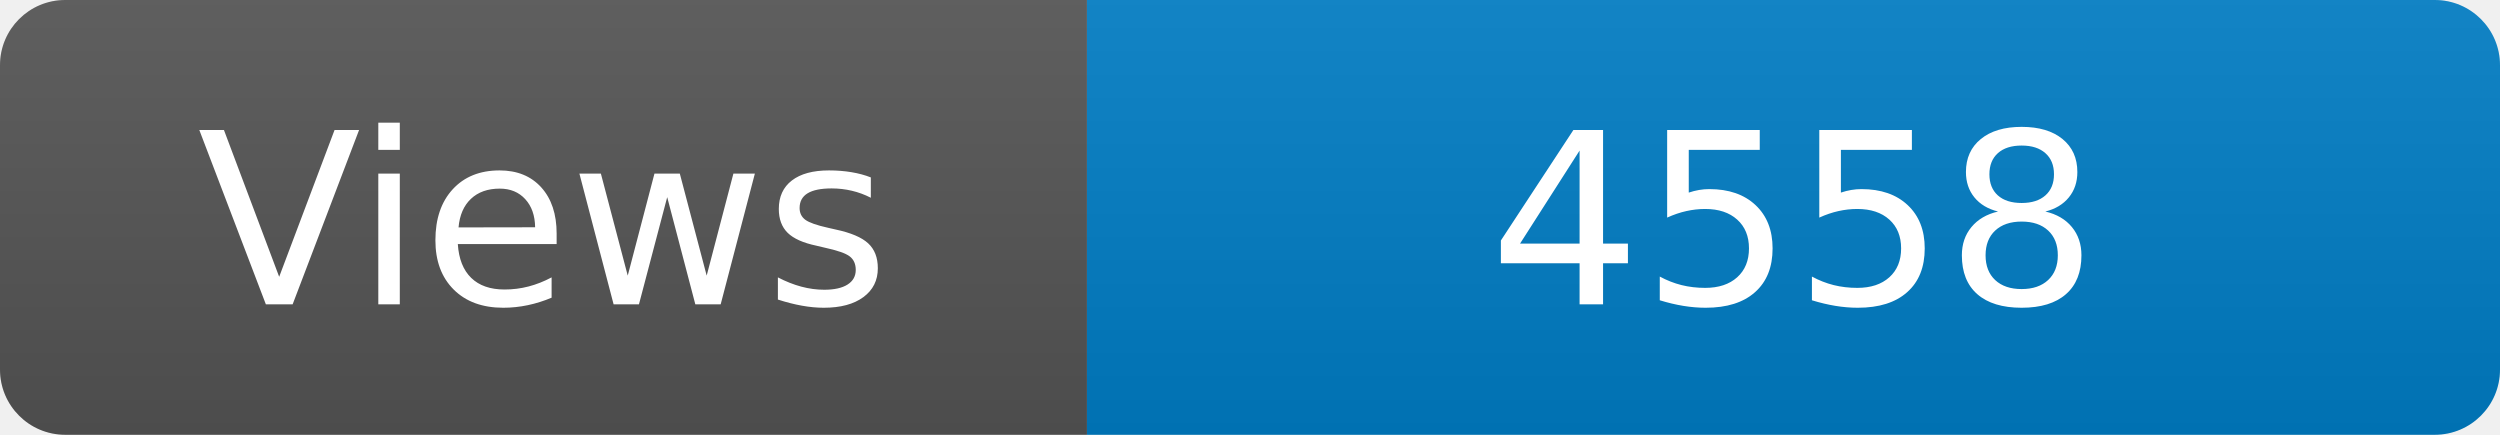
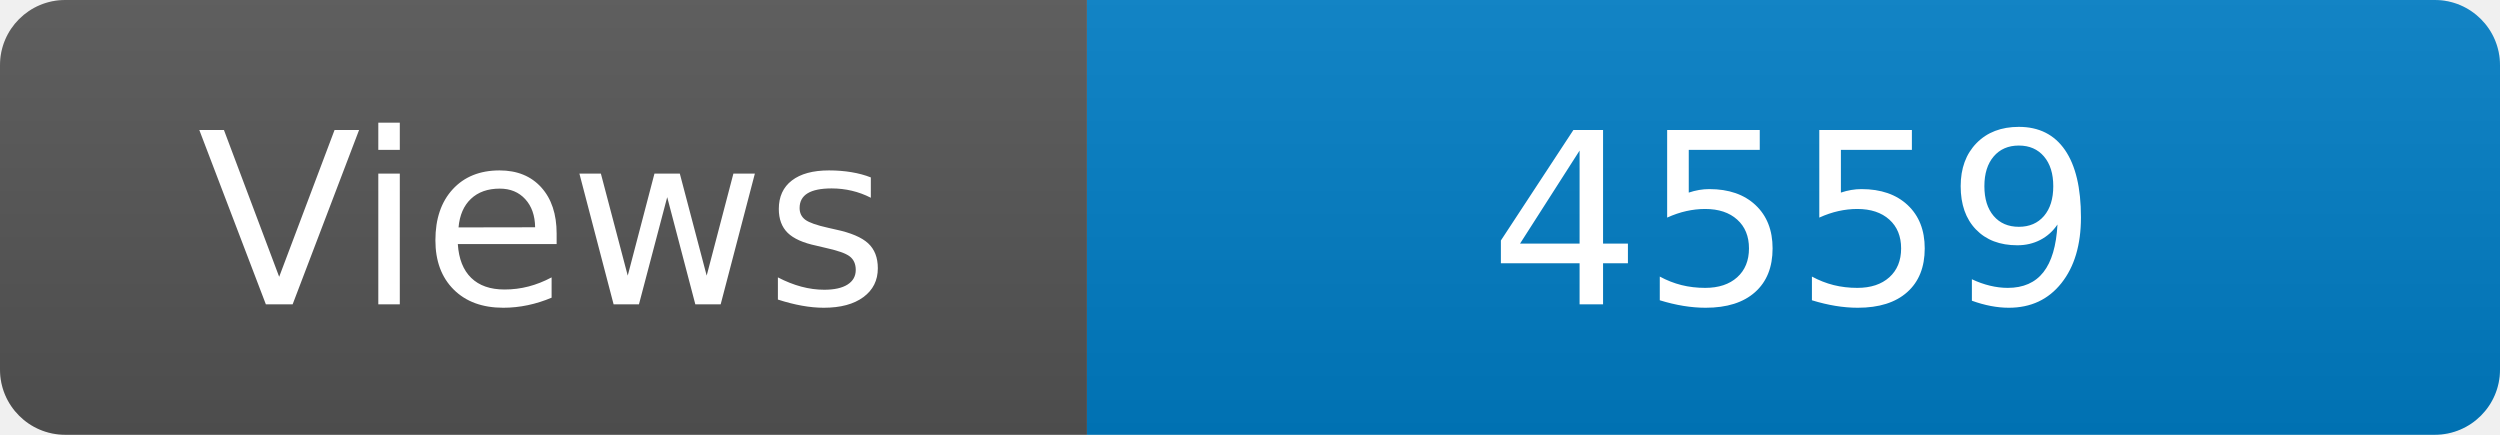
<svg xmlns="http://www.w3.org/2000/svg" width="115" height="20" role="img" aria-label="Maintained?: yes">
  <linearGradient id="s" x2="0" y2="100%">
    <stop offset="0" stop-color="#bbb" stop-opacity=".1" />
    <stop offset="1" stop-opacity=".1" />
  </linearGradient>
  <clipPath id="r">
    <rect width="115" height="20" rx="3" fill="#fff" />
  </clipPath>
  <g clip-path="url(#r)">
    <rect width="50" height="20" fill="#555" />
    <rect x="50" width="160" height="20" fill="#007ec6" />
    <rect width="115" height="20" fill="url(#s)" />
  </g>
  <g fill="#fff" text-anchor="middle" font-family="Verdana,Geneva,DejaVu Sans,sans-serif" font-size="110">
    <text x="250" y="140" transform="scale(.1)" fill="#fff">Views</text>
-     <text x="825" y="140" transform="scale(.1)" fill="#fff">4558</text>
+     <text x="825" y="140" transform="scale(.1)" fill="#fff">4559</text>
  </g>
</svg>
